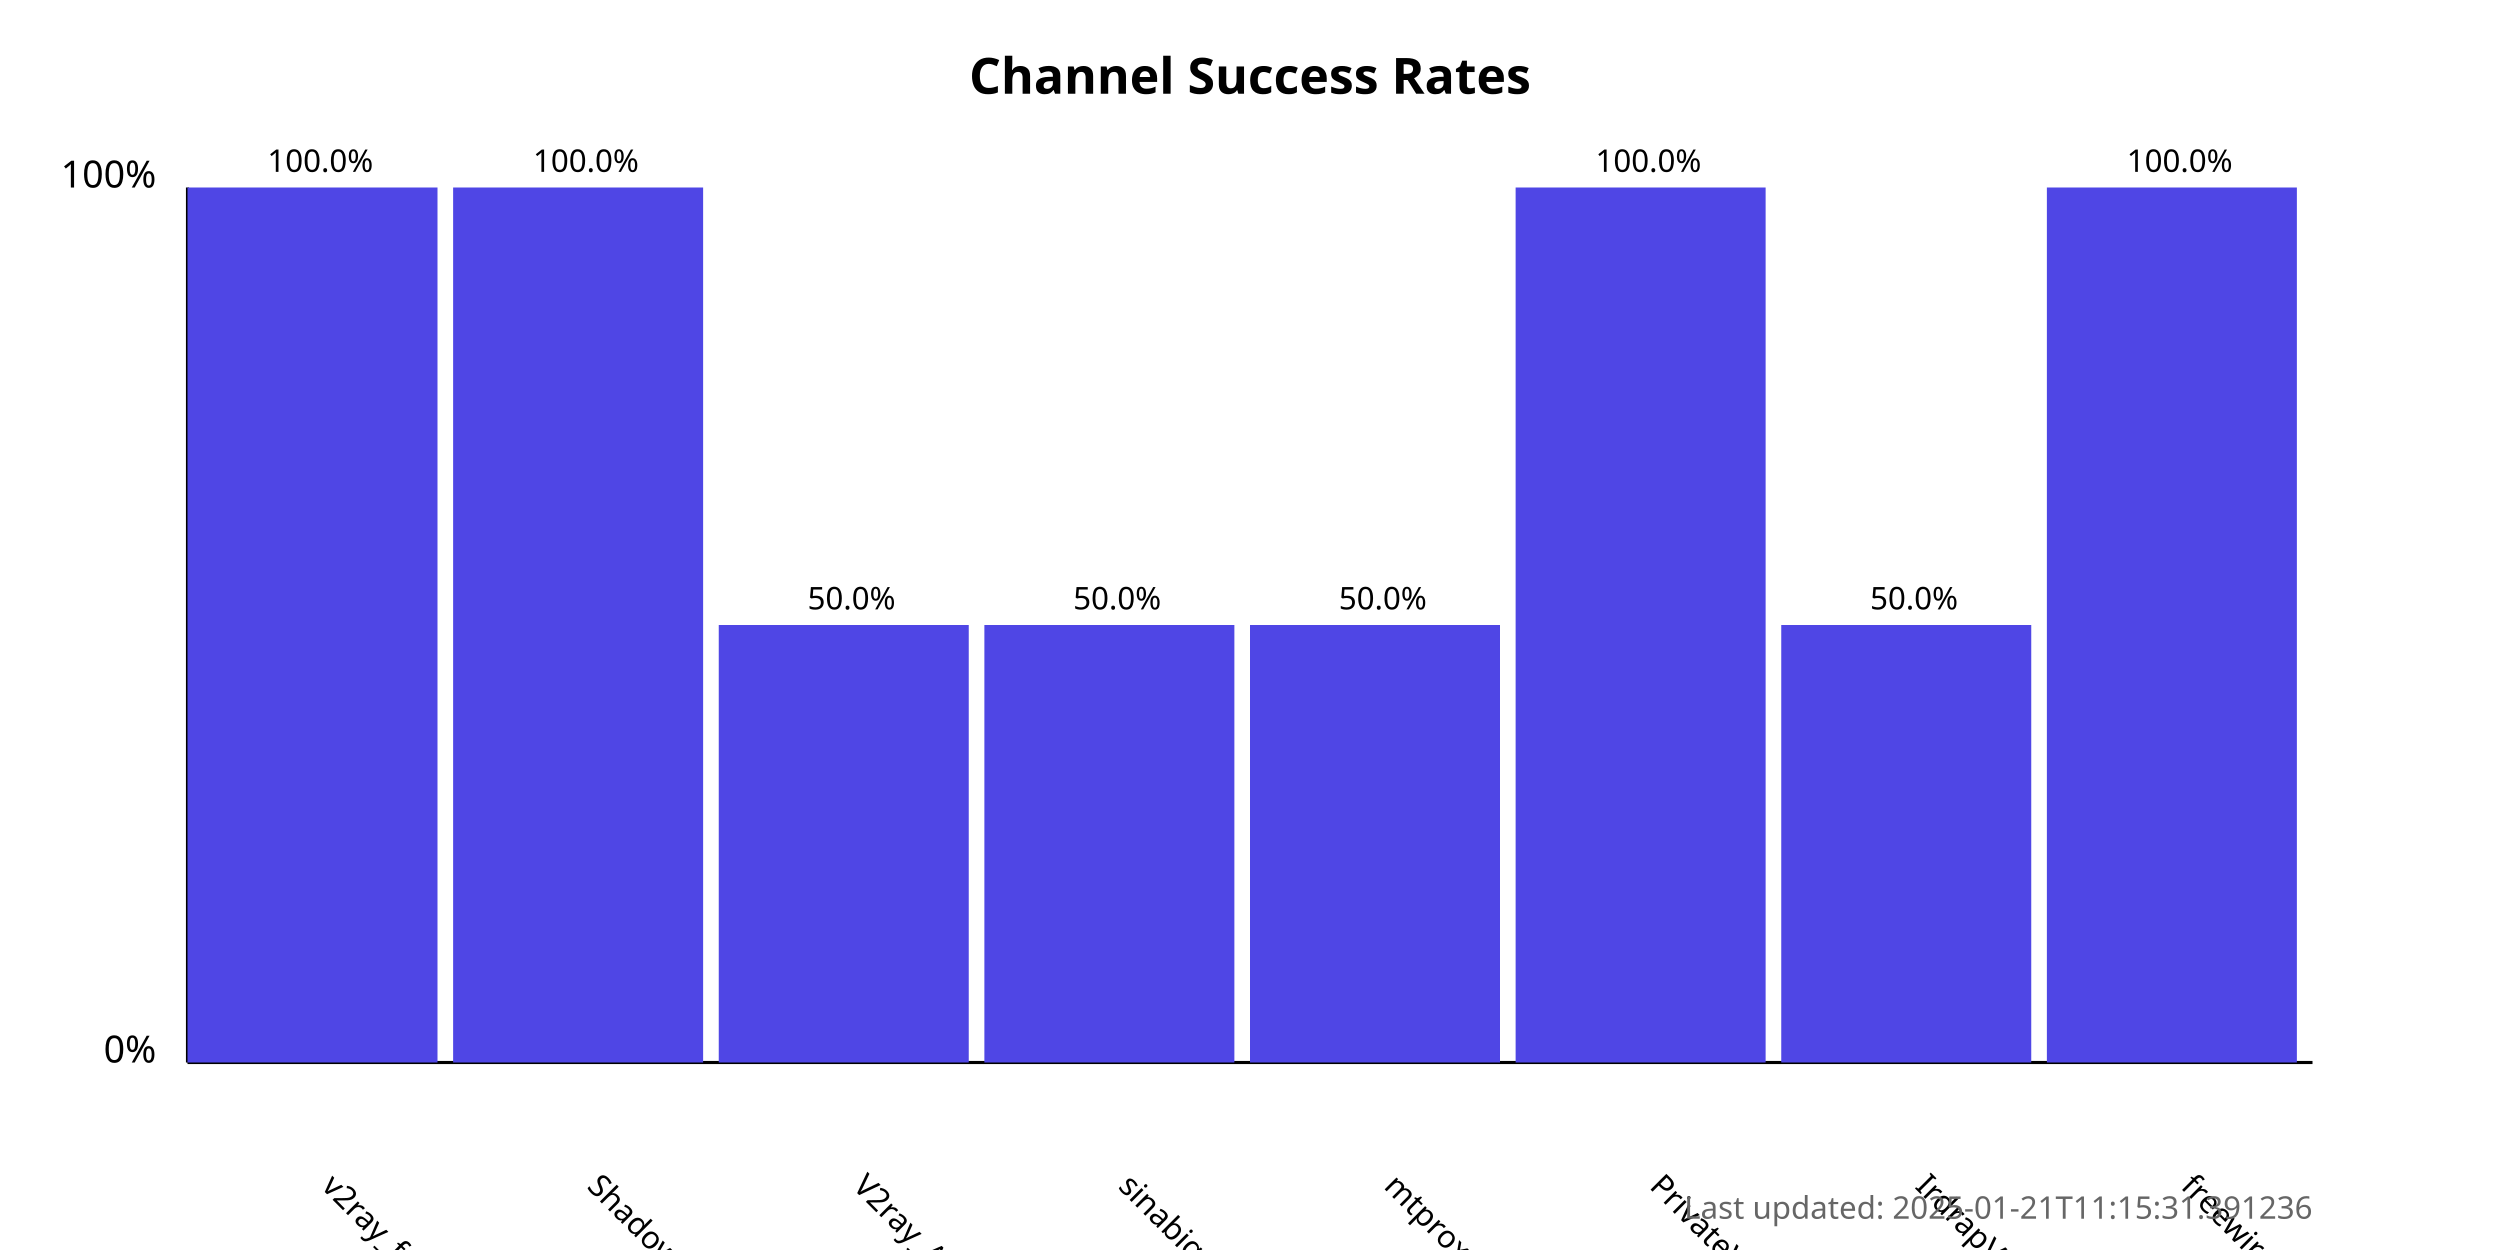
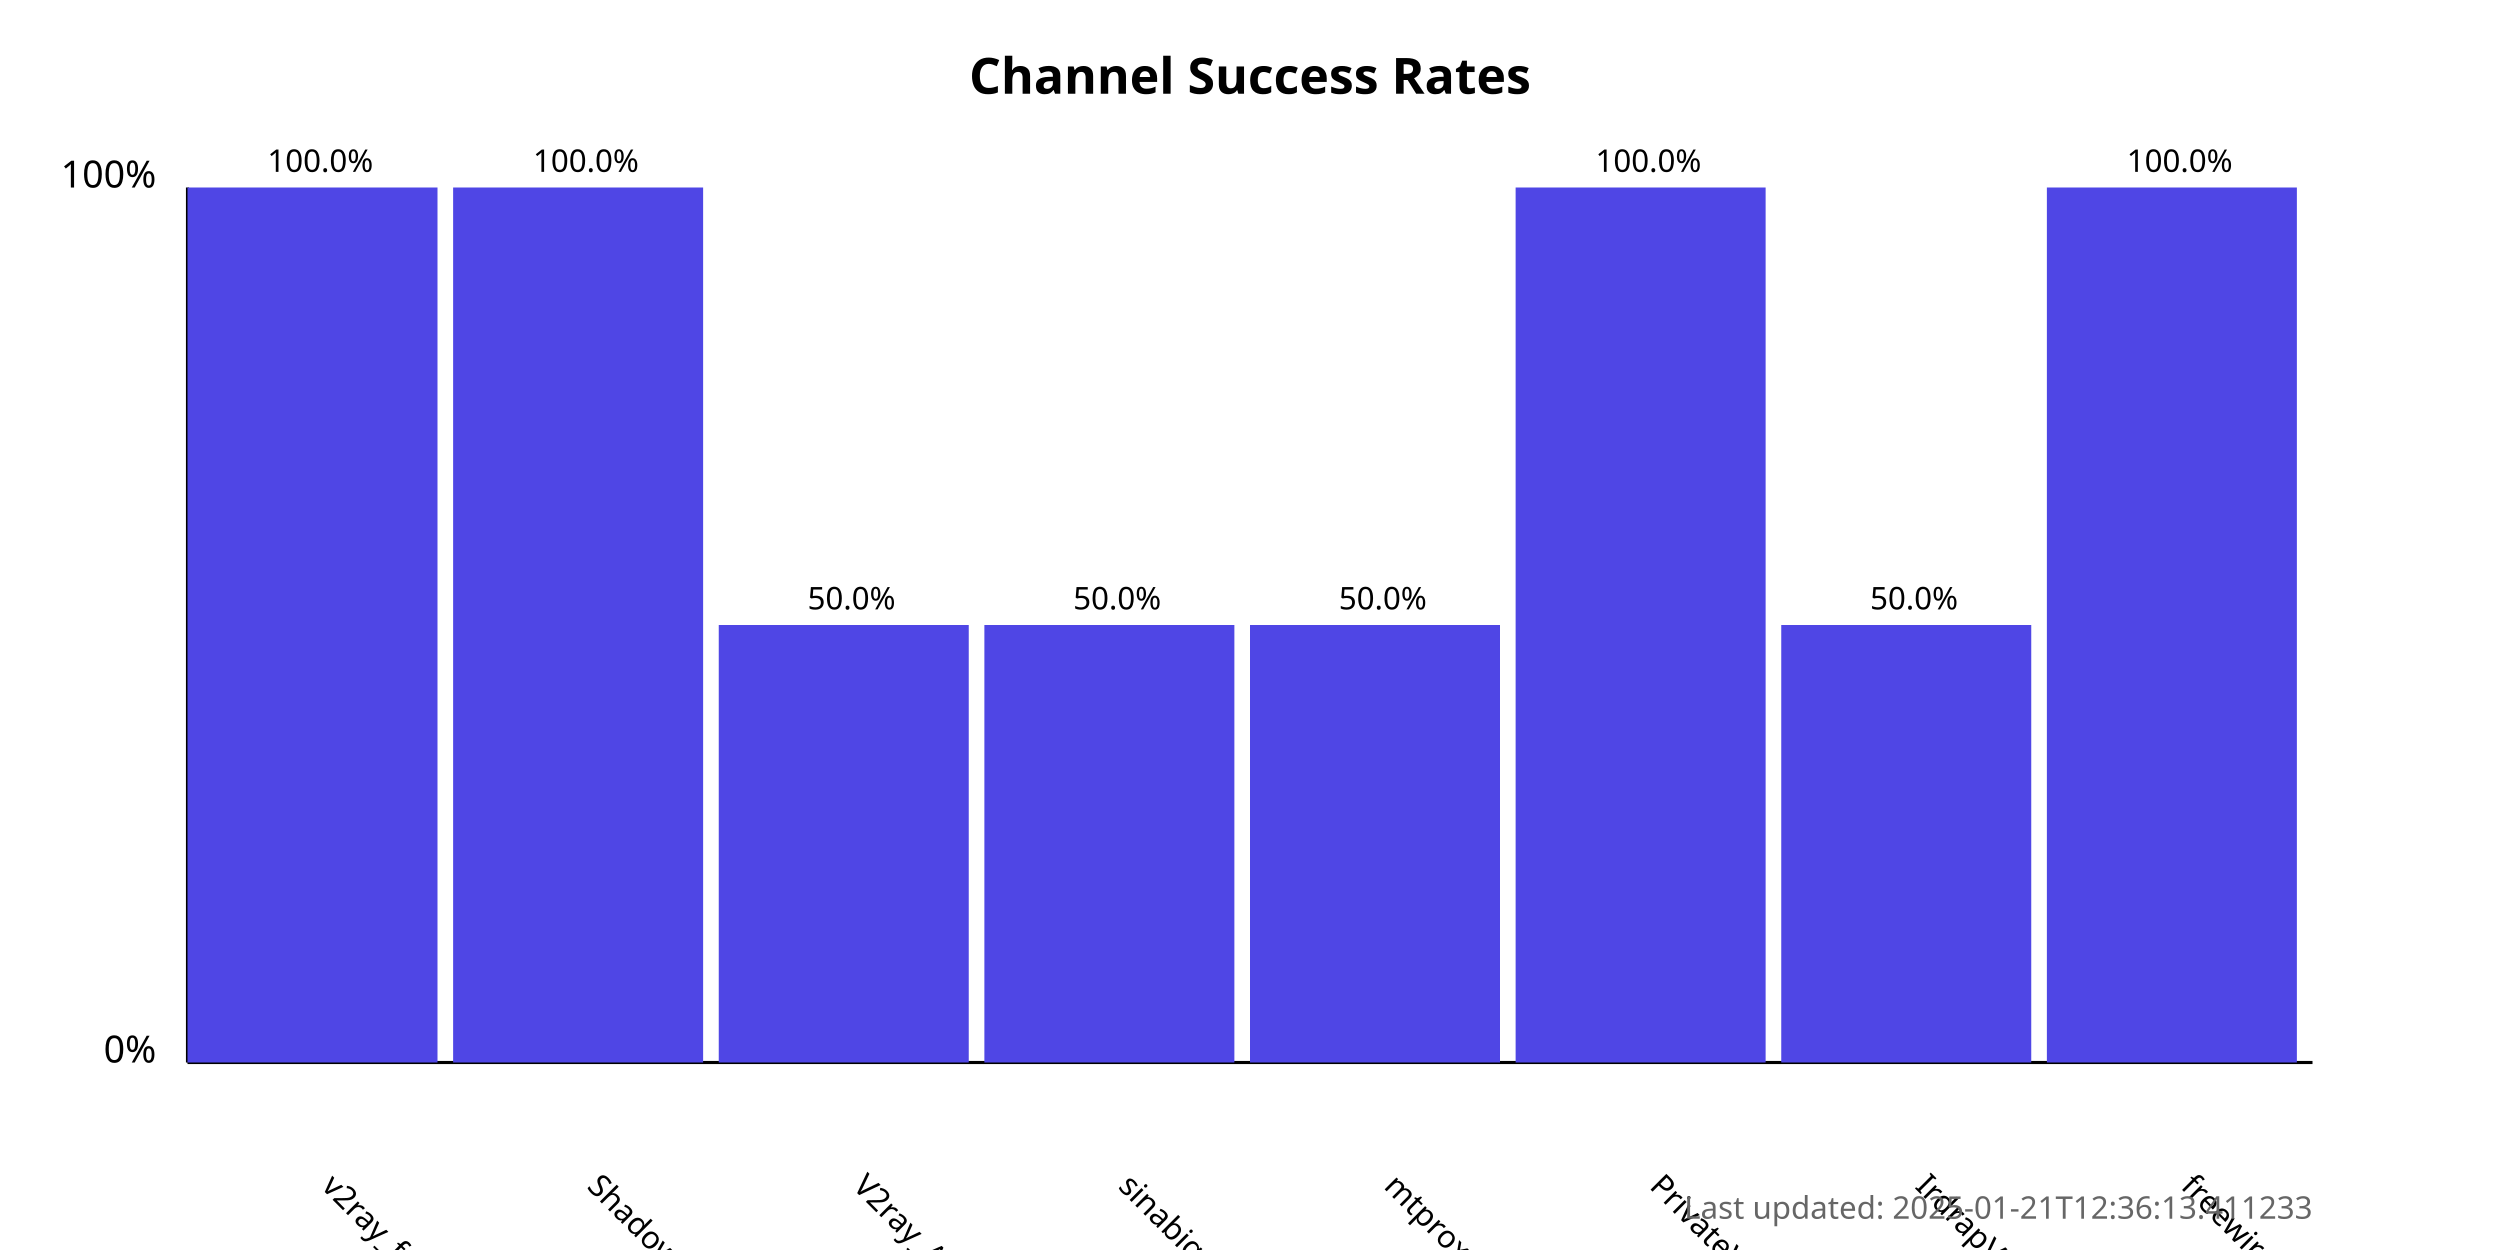
<svg xmlns="http://www.w3.org/2000/svg" width="800" height="400">
  <style>
            .chart-title { font: bold 16px sans-serif; }
            .axis-label { font: 12px sans-serif; }
            .tick-label { font: 10px sans-serif; }
            .bar { fill: #4f46e5; }
            .bar:hover { fill: #6366f1; }
            .timestamp { font: 10px sans-serif; fill: #666; }
        </style>
  <text x="400.0" y="30" text-anchor="middle" class="chart-title">
            Channel Success Rates
        </text>
  <line x1="60" y1="340" x2="60" y2="60" stroke="black" stroke-width="1" />
  <line x1="60" y1="340" x2="740" y2="340" stroke="black" stroke-width="1" />
  <text x="50" y="340" text-anchor="end" class="axis-label">0%</text>
  <text x="50" y="60" text-anchor="end" class="axis-label">100%</text>
  <g>
    <rect x="60" y="60.0" width="80.0" height="280.0" class="bar" />
    <text x="102.5" y="380" transform="rotate(45, 102.5, 380)" text-anchor="start" class="tick-label">
                v2ray_free_conf
            </text>
    <text x="102.5" y="55.0" text-anchor="middle" class="tick-label">
                100.0%
            </text>
  </g>
  <g>
    <rect x="145.0" y="60.0" width="80.0" height="280.0" class="bar" />
    <text x="187.5" y="380" transform="rotate(45, 187.5, 380)" text-anchor="start" class="tick-label">
                ShadowProxy66
            </text>
    <text x="187.5" y="55.0" text-anchor="middle" class="tick-label">
                100.0%
            </text>
  </g>
  <g>
    <rect x="230.0" y="200.0" width="80.0" height="140.0" class="bar" />
    <text x="272.5" y="380" transform="rotate(45, 272.5, 380)" text-anchor="start" class="tick-label">
                V2ray_Alpha
            </text>
    <text x="272.5" y="195.0" text-anchor="middle" class="tick-label">
                50.0%
            </text>
  </g>
  <g>
    <rect x="315.0" y="200.0" width="80.0" height="140.0" class="bar" />
    <text x="357.5" y="380" transform="rotate(45, 357.5, 380)" text-anchor="start" class="tick-label">
                sinabigo
            </text>
    <text x="357.5" y="195.0" text-anchor="middle" class="tick-label">
                50.0%
            </text>
  </g>
  <g>
    <rect x="400.0" y="200.0" width="80.0" height="140.0" class="bar" />
    <text x="442.5" y="380" transform="rotate(45, 442.5, 380)" text-anchor="start" class="tick-label">
                mtproxy_lists
            </text>
    <text x="442.5" y="195.0" text-anchor="middle" class="tick-label">
                50.0%
            </text>
  </g>
  <g>
    <rect x="485.0" y="60.0" width="80.0" height="280.0" class="bar" />
    <text x="527.5" y="380" transform="rotate(45, 527.5, 380)" text-anchor="start" class="tick-label">
                PrivateVPNs
            </text>
    <text x="527.5" y="55.0" text-anchor="middle" class="tick-label">
                100.0%
            </text>
  </g>
  <g>
    <rect x="570.0" y="200.0" width="80.0" height="140.0" class="bar" />
    <text x="612.5" y="380" transform="rotate(45, 612.5, 380)" text-anchor="start" class="tick-label">
                IrdrapVPNnews
            </text>
    <text x="612.5" y="195.0" text-anchor="middle" class="tick-label">
                50.0%
            </text>
  </g>
  <g>
    <rect x="655.0" y="60.0" width="80.0" height="280.0" class="bar" />
    <text x="697.5" y="380" transform="rotate(45, 697.5, 380)" text-anchor="start" class="tick-label">
                freewireguard
            </text>
    <text x="697.5" y="55.0" text-anchor="middle" class="tick-label">
                100.0%
            </text>
  </g>
  <text x="740" y="390" text-anchor="end" class="timestamp">
-             Last updated: 2025-01-21T11:15:31.391236
+             Last updated: 2025-01-21T12:36:13.411233
        </text>
</svg>
